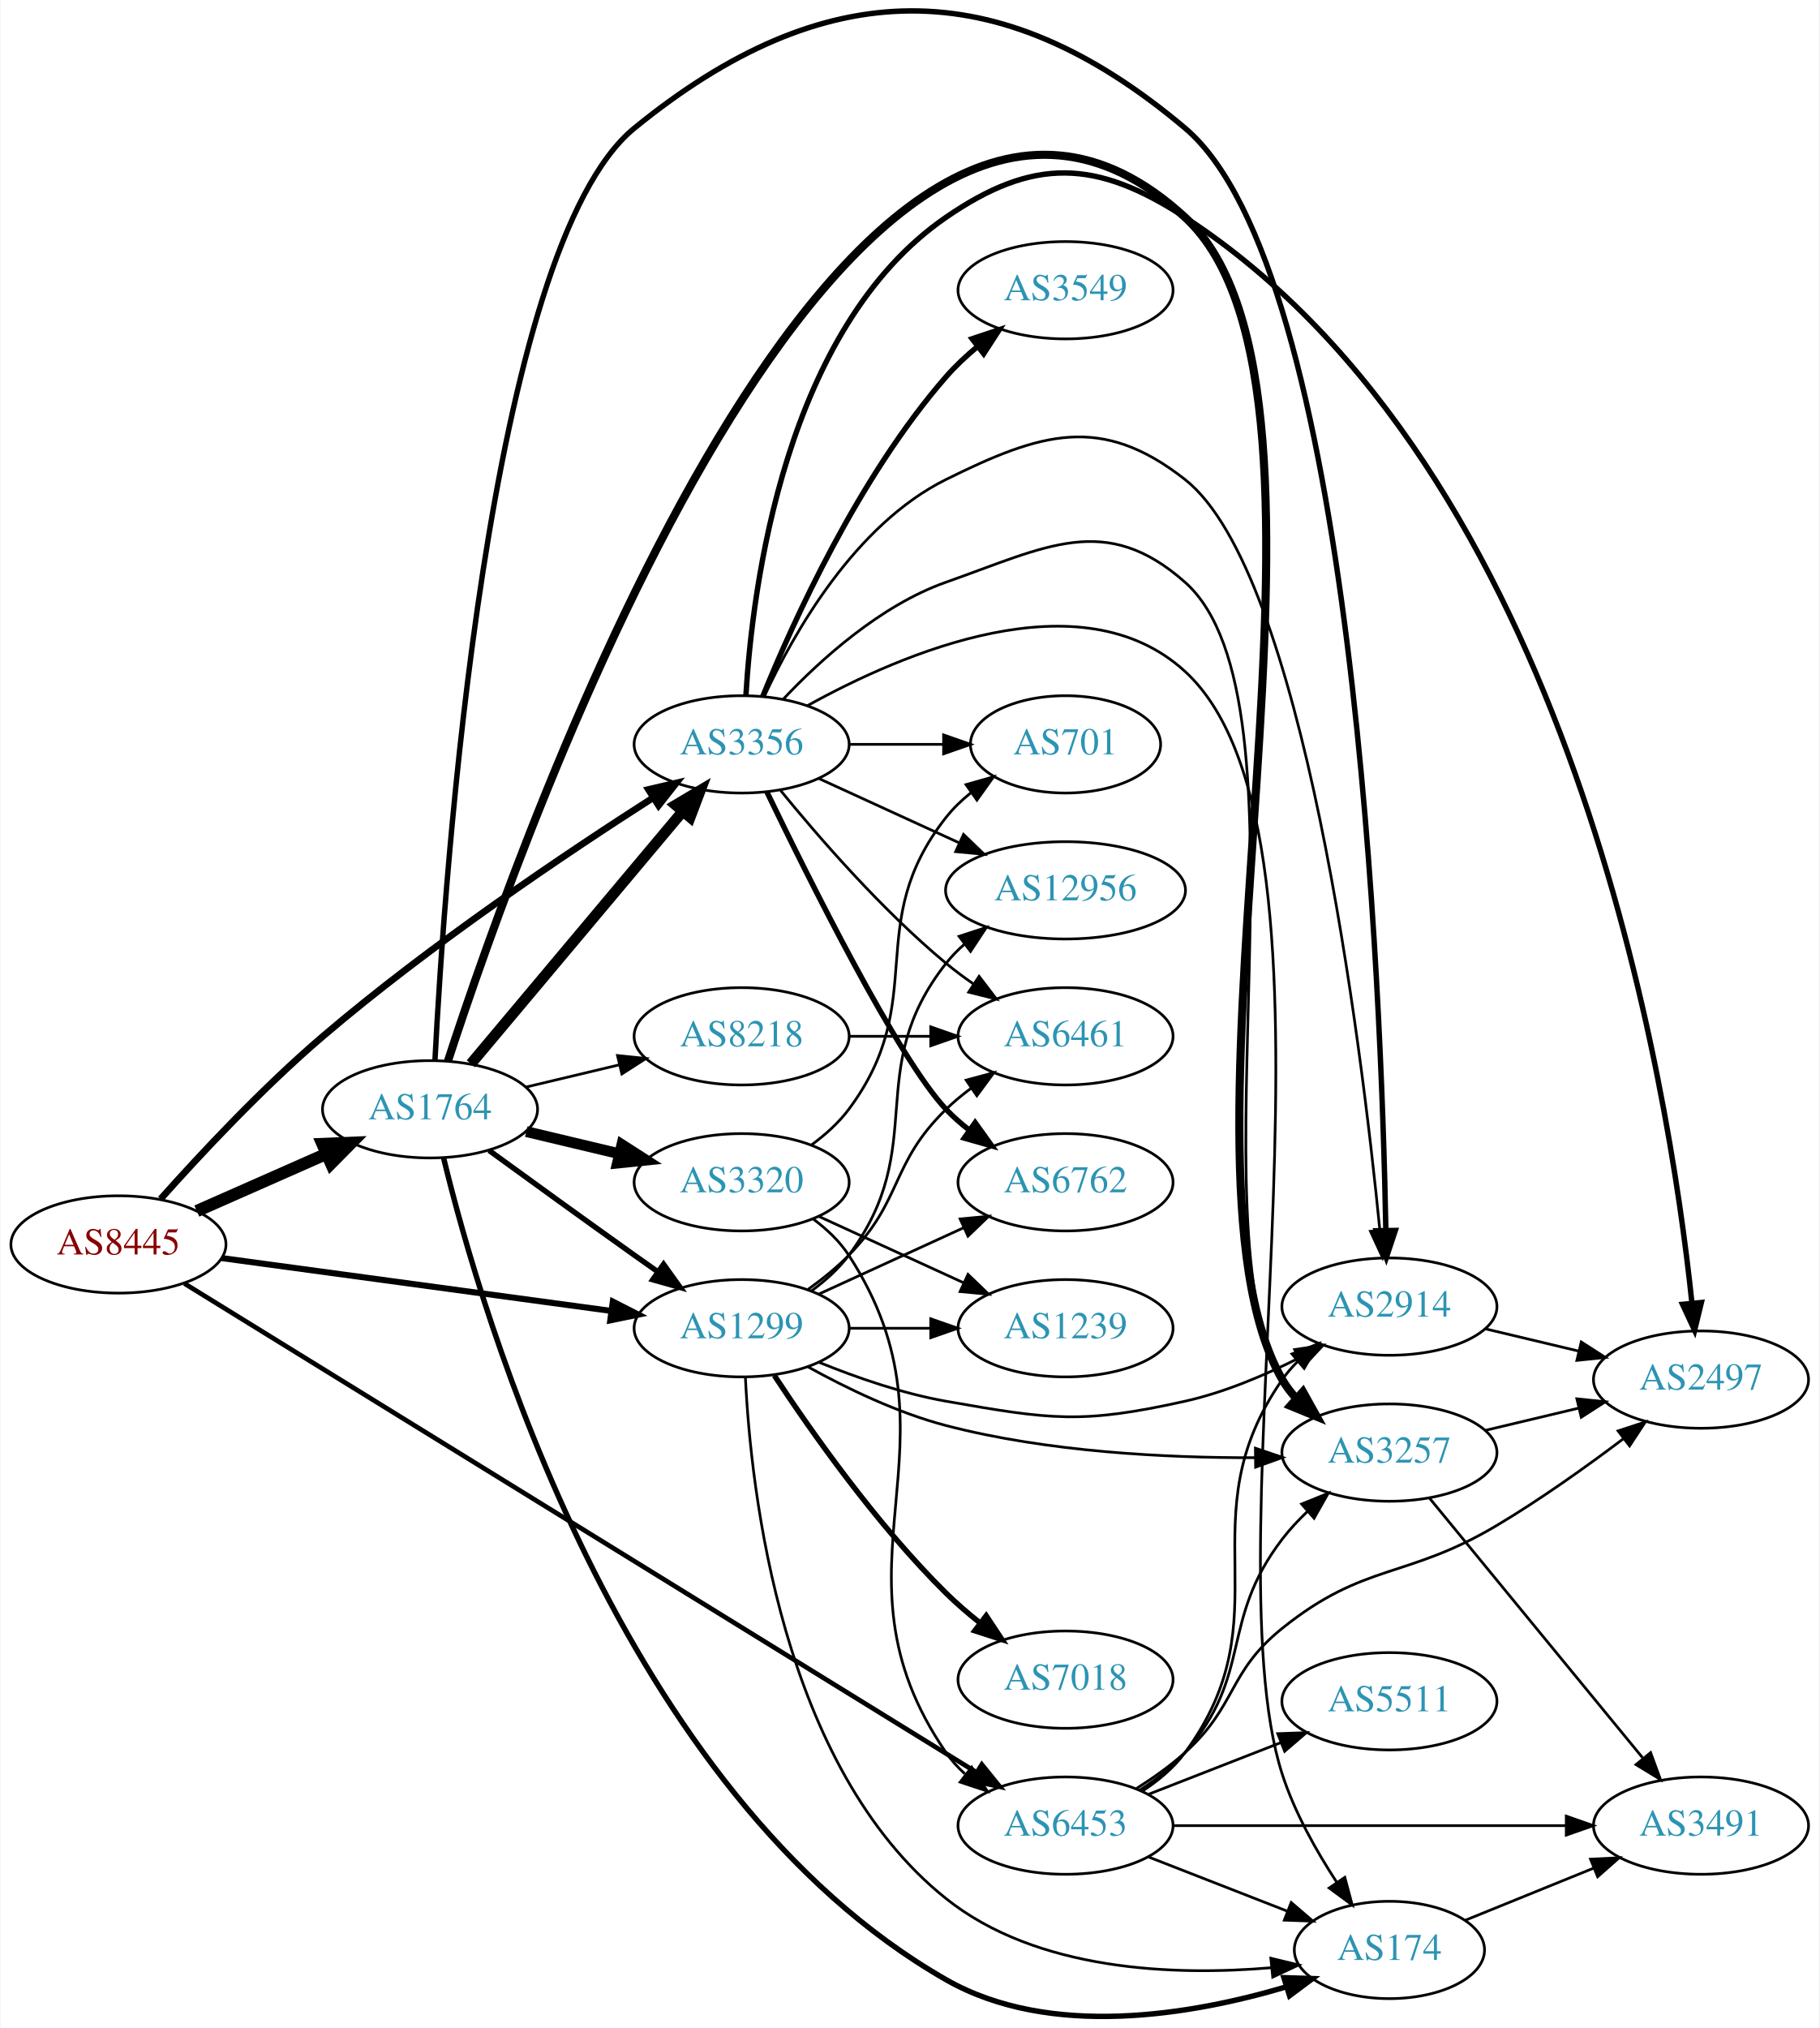
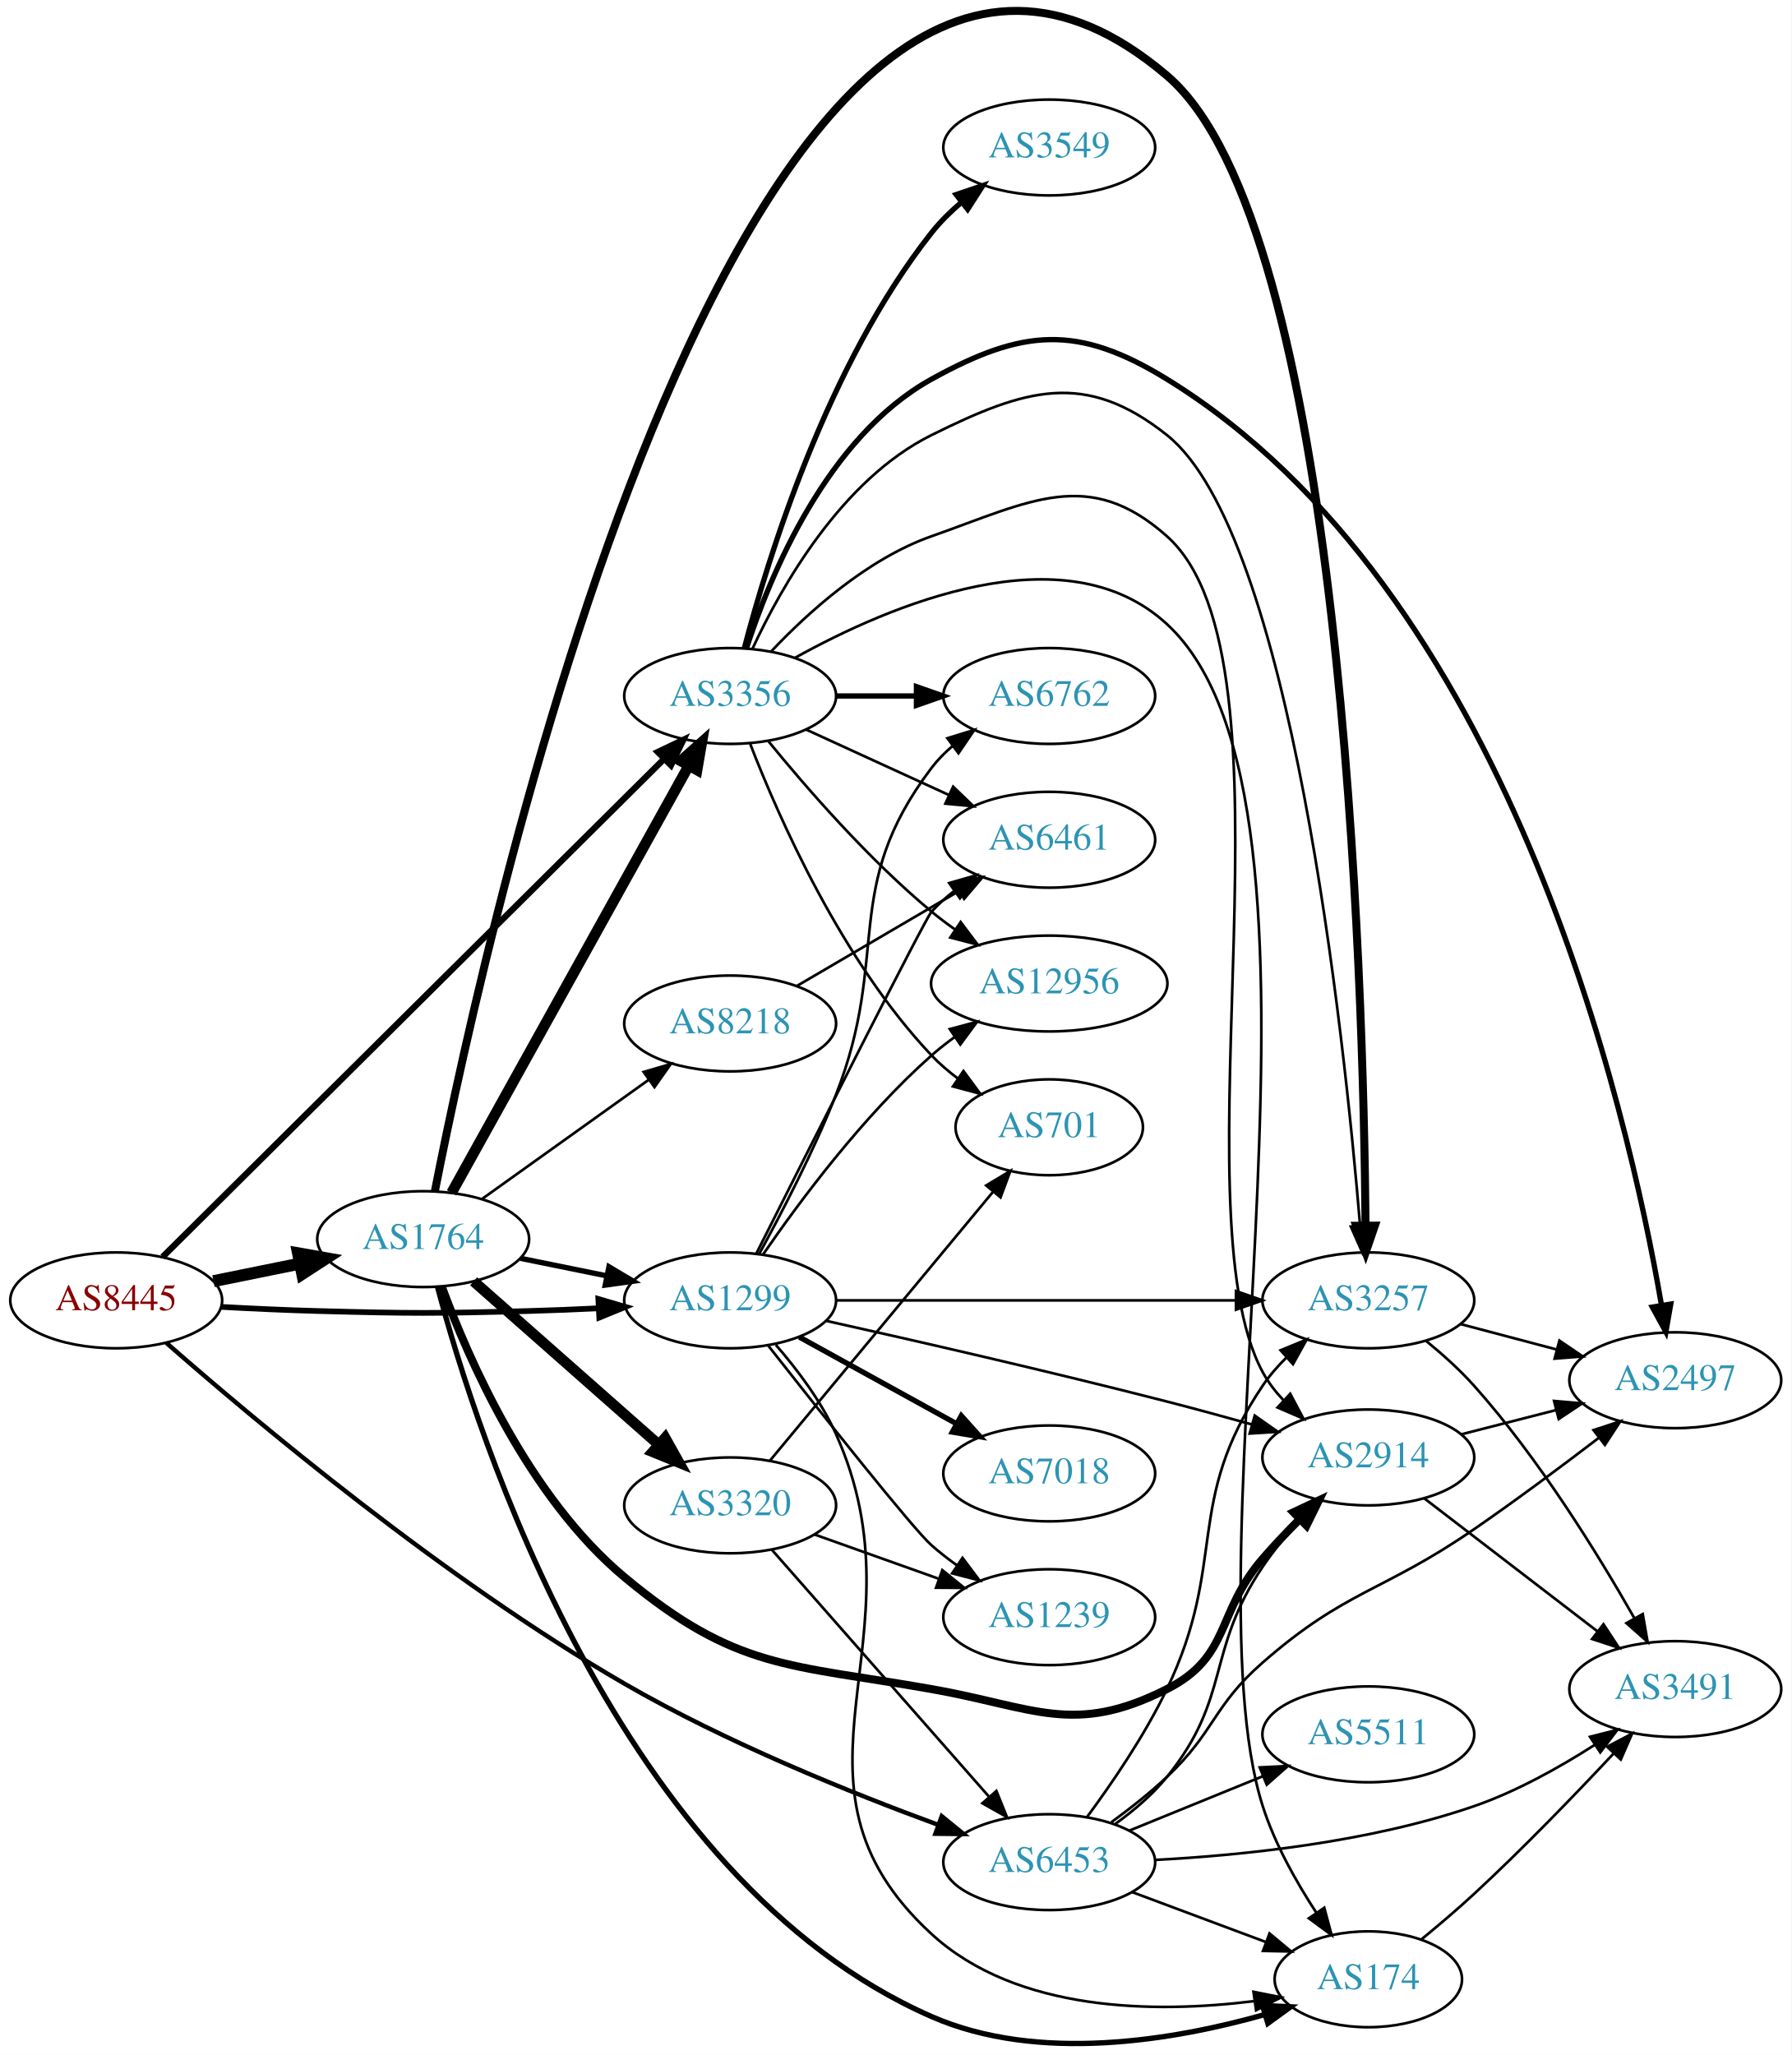
- <svg xmlns="http://www.w3.org/2000/svg" xmlns:xlink="http://www.w3.org/1999/xlink" width="673pt" height="750pt" viewBox="0.00 0.00 672.86 750.24">
-   <g id="graph0" class="graph" transform="scale(1 1) rotate(0) translate(4 746.238)">
-     <polygon fill="white" stroke="none" points="-4,4 -4,-746.238 668.857,-746.238 668.857,4 -4,4" />
+ <svg xmlns="http://www.w3.org/2000/svg" xmlns:xlink="http://www.w3.org/1999/xlink" width="673pt" height="772pt" viewBox="0.00 0.00 672.86 771.81">
+   <g id="graph0" class="graph" transform="scale(1 1) rotate(0) translate(4 767.812)">
+     <polygon fill="white" stroke="none" points="-4,4 -4,-767.812 668.857,-767.812 668.857,4 -4,4" />
    <g id="node1" class="node">
      <g id="a_node1">
        <a xlink:href="/asn/8445" xlink:title="AS8445 ~ SALZBURG-AG-AS [AT]">
-           <ellipse fill="#ffffff" stroke="black" cx="39.647" cy="-285.865" rx="39.794" ry="18" />
-           <text text-anchor="middle" x="39.647" y="-282.165" font-family="Times,serif" font-size="14.00" fill="#880000">AS8445</text>
+           <ellipse fill="#ffffff" stroke="black" cx="39.647" cy="-279.423" rx="39.794" ry="18" />
+           <text text-anchor="middle" x="39.647" y="-275.723" font-family="Times,serif" font-size="14.00" fill="#880000">AS8445</text>
        </a>
      </g>
    </g>
    <g id="node2" class="node">
      <g id="a_node2">
        <a xlink:href="/asn/1299" xlink:title="AS1299 ~ Telia Carrier [EU]">
-           <ellipse fill="#ffffff" stroke="black" cx="270.232" cy="-254.865" rx="39.794" ry="18" />
-           <text text-anchor="middle" x="270.232" y="-251.165" font-family="Times,serif" font-size="14.00" fill="#2c94b3">AS1299</text>
+           <ellipse fill="#ffffff" stroke="black" cx="270.232" cy="-279.423" rx="39.794" ry="18" />
+           <text text-anchor="middle" x="270.232" y="-275.723" font-family="Times,serif" font-size="14.00" fill="#2c94b3">AS1299</text>
        </a>
      </g>
    </g>
    <g id="edge1" class="edge">
-       <path fill="none" stroke="black" stroke-width="2.25" d="M77.882,-280.816C117.151,-275.49 179.137,-267.084 221.861,-261.29" />
-       <polygon fill="black" stroke="black" stroke-width="2.25" points="222.574,-264.725 232.013,-259.913 221.634,-257.789 222.574,-264.725" />
+       <path fill="none" stroke="black" stroke-width="2.132" d="M78.989,-276.974C90.642,-276.336 103.487,-275.739 115.293,-275.423 150.522,-274.48 159.357,-274.48 194.586,-275.423 203.071,-275.65 212.094,-276.023 220.824,-276.451" />
+       <polygon fill="black" stroke="black" stroke-width="2.132" points="220.722,-279.95 230.89,-276.974 221.085,-272.96 220.722,-279.95" />
    </g>
    <g id="node3" class="node">
      <g id="a_node3">
        <a xlink:href="/asn/1764" xlink:title="AS1764 ~ NEXTLAYER-AS [AT]">
-           <ellipse fill="#ffffff" stroke="black" cx="154.939" cy="-335.865" rx="39.794" ry="18" />
-           <text text-anchor="middle" x="154.939" y="-332.165" font-family="Times,serif" font-size="14.00" fill="#2c94b3">AS1764</text>
+           <ellipse fill="#ffffff" stroke="black" cx="154.939" cy="-302.423" rx="39.794" ry="18" />
+           <text text-anchor="middle" x="154.939" y="-298.723" font-family="Times,serif" font-size="14.00" fill="#2c94b3">AS1764</text>
        </a>
      </g>
    </g>
    <g id="edge2" class="edge">
-       <path fill="none" stroke="black" stroke-width="4.5" d="M68.651,-298.225C83.086,-304.595 100.887,-312.451 116.486,-319.336" />
-       <polygon fill="black" stroke="black" stroke-width="4.5" points="115.125,-323.039 125.864,-323.475 118.305,-315.835 115.125,-323.039" />
+       <path fill="none" stroke="black" stroke-width="4.5" d="M76.182,-286.637C86.411,-288.714 97.711,-291.008 108.454,-293.189" />
+       <polygon fill="black" stroke="black" stroke-width="4.5" points="107.946,-297.104 118.53,-295.235 109.513,-289.386 107.946,-297.104" />
    </g>
    <g id="node4" class="node">
      <g id="a_node4">
        <a xlink:href="/asn/3356" xlink:title="AS3356 ~ Level 3 Parent, LLC [US]">
-           <ellipse fill="#ffffff" stroke="black" cx="270.232" cy="-470.865" rx="39.794" ry="18" />
-           <text text-anchor="middle" x="270.232" y="-467.165" font-family="Times,serif" font-size="14.00" fill="#2c94b3">AS3356</text>
+           <ellipse fill="#ffffff" stroke="black" cx="270.232" cy="-506.423" rx="39.794" ry="18" />
+           <text text-anchor="middle" x="270.232" y="-502.723" font-family="Times,serif" font-size="14.00" fill="#2c94b3">AS3356</text>
        </a>
      </g>
    </g>
    <g id="edge3" class="edge">
-       <path fill="none" stroke="black" stroke-width="2.5" d="M55.25,-302.684C69.725,-318.916 92.914,-343.772 115.293,-362.865 155.134,-396.858 205.491,-430.657 237.54,-451.157" />
-       <polygon fill="black" stroke="black" stroke-width="2.5" points="235.752,-454.168 246.07,-456.576 239.506,-448.259 235.752,-454.168" />
+       <path fill="none" stroke="black" stroke-width="2.368" d="M57.086,-295.748C96.941,-335.327 198.85,-436.529 245.396,-482.752" />
+       <polygon fill="black" stroke="black" stroke-width="2.368" points="243.073,-485.378 252.635,-489.941 248.005,-480.411 243.073,-485.378" />
    </g>
    <g id="node5" class="node">
      <g id="a_node5">
        <a xlink:href="/asn/6453" xlink:title="AS6453 ~ TATA COMMUNICATIONS (AMERICA) INC [US]">
-           <ellipse fill="#ffffff" stroke="black" cx="390.075" cy="-70.865" rx="39.794" ry="18" />
-           <text text-anchor="middle" x="390.075" y="-67.165" font-family="Times,serif" font-size="14.00" fill="#2c94b3">AS6453</text>
+           <ellipse fill="#ffffff" stroke="black" cx="390.075" cy="-68.423" rx="39.794" ry="18" />
+           <text text-anchor="middle" x="390.075" y="-64.723" font-family="Times,serif" font-size="14.00" fill="#2c94b3">AS6453</text>
        </a>
      </g>
    </g>
    <g id="edge4" class="edge">
-       <path fill="none" stroke="black" stroke-width="1.75" d="M64.049,-271.425C124.796,-233.941 287.595,-133.484 357.007,-90.653" />
-       <polygon fill="black" stroke="black" stroke-width="1.75" points="359.102,-93.473 365.774,-85.243 355.426,-87.516 359.102,-93.473" />
+       <path fill="none" stroke="black" stroke-width="1.658" d="M58.44,-263.493C90.865,-235.04 162.524,-174.784 230.586,-135.423 268.669,-113.399 315.384,-94.543 348.198,-82.497" />
+       <polygon fill="black" stroke="black" stroke-width="1.658" points="349.698,-85.676 357.91,-78.982 347.316,-79.094 349.698,-85.676" />
    </g>
    <g id="node6" class="node">
      <g id="a_node6">
-         <a xlink:href="/asn/7018" xlink:title="AS7018 ~ AT&amp;T Services, Inc. [US]">
-           <ellipse fill="#ffffff" stroke="black" cx="390.075" cy="-124.865" rx="39.794" ry="18" />
-           <text text-anchor="middle" x="390.075" y="-121.165" font-family="Times,serif" font-size="14.00" fill="#2c94b3">AS7018</text>
+         <a xlink:href="/asn/3257" xlink:title="AS3257 ~ GTT [DE]">
+           <ellipse fill="#ffffff" stroke="black" cx="509.918" cy="-279.423" rx="39.794" ry="18" />
+           <text text-anchor="middle" x="509.918" y="-275.723" font-family="Times,serif" font-size="14.00" fill="#2c94b3">AS3257</text>
        </a>
      </g>
    </g>
    <g id="edge5" class="edge">
-       <path fill="none" stroke="black" stroke-width="2" d="M282.322,-237.399C295.86,-216.83 320.151,-182.252 345.879,-156.865 349.684,-153.111 353.949,-149.434 358.278,-145.988" />
-       <polygon fill="black" stroke="black" stroke-width="2" points="360.728,-148.523 366.576,-139.688 356.495,-142.948 360.728,-148.523" />
+       <path fill="none" stroke="black" d="M309.95,-279.423C350.868,-279.423 415.508,-279.423 459.942,-279.423" />
+       <polygon fill="black" stroke="black" points="460.217,-282.923 470.217,-279.423 460.217,-275.923 460.217,-282.923" />
    </g>
    <g id="node7" class="node">
      <g id="a_node7">
-         <a xlink:href="/asn/3257" xlink:title="AS3257 ~ GTT [DE]">
-           <ellipse fill="#ffffff" stroke="black" cx="509.918" cy="-208.865" rx="39.794" ry="18" />
-           <text text-anchor="middle" x="509.918" y="-205.165" font-family="Times,serif" font-size="14.00" fill="#2c94b3">AS3257</text>
+         <a xlink:href="/asn/7018" xlink:title="AS7018 ~ AT&amp;T Services, Inc. [US]">
+           <ellipse fill="#ffffff" stroke="black" cx="390.075" cy="-214.423" rx="39.794" ry="18" />
+           <text text-anchor="middle" x="390.075" y="-210.723" font-family="Times,serif" font-size="14.00" fill="#2c94b3">AS7018</text>
        </a>
      </g>
    </g>
    <g id="edge6" class="edge">
-       <path fill="none" stroke="black" d="M294.859,-240.537C309.106,-232.657 327.92,-223.553 345.879,-218.865 383.39,-209.075 427.331,-206.889 460.138,-206.978" />
-       <polygon fill="black" stroke="black" points="460.342,-210.48 470.376,-207.08 460.412,-203.48 460.342,-210.48" />
+       <path fill="none" stroke="black" stroke-width="2" d="M296.224,-265.638C313.41,-256.159 336.438,-243.457 355.261,-233.074" />
+       <polygon fill="black" stroke="black" stroke-width="2" points="357.054,-236.083 364.12,-228.188 353.673,-229.953 357.054,-236.083" />
    </g>
    <g id="node8" class="node">
      <g id="a_node8">
-         <a xlink:href="/asn/2914" xlink:title="AS2914 ~ NTT America, Inc. [US]">
-           <ellipse fill="#ffffff" stroke="black" cx="509.918" cy="-262.865" rx="39.794" ry="18" />
-           <text text-anchor="middle" x="509.918" y="-259.165" font-family="Times,serif" font-size="14.00" fill="#2c94b3">AS2914</text>
+         <a xlink:href="/asn/6762" xlink:title="AS6762 ~ TELECOM ITALIA SPARKLE S.p.A. [IT]">
+           <ellipse fill="#ffffff" stroke="black" cx="390.075" cy="-506.423" rx="39.794" ry="18" />
+           <text text-anchor="middle" x="390.075" y="-502.723" font-family="Times,serif" font-size="14.00" fill="#2c94b3">AS6762</text>
        </a>
      </g>
    </g>
    <g id="edge7" class="edge">
-       <path fill="none" stroke="black" d="M298.957,-242.234C312.75,-236.629 329.861,-230.673 345.879,-227.865 384.574,-221.082 395.926,-219.322 434.271,-227.865 448.633,-231.065 463.496,-237.339 476.144,-243.702" />
-       <polygon fill="black" stroke="black" points="474.858,-246.98 485.338,-248.535 478.115,-240.784 474.858,-246.98" />
+       <path fill="none" stroke="black" d="M281.062,-296.747C289.489,-312.089 301.553,-335.268 309.879,-356.423 330.739,-409.426 311.478,-434.025 345.879,-479.423 348.149,-482.419 350.856,-485.164 353.792,-487.659" />
+       <polygon fill="black" stroke="black" points="351.831,-490.562 361.956,-493.681 355.986,-484.929 351.831,-490.562" />
    </g>
    <g id="node9" class="node">
      <g id="a_node9">
-         <a xlink:href="/asn/6762" xlink:title="AS6762 ~ TELECOM ITALIA SPARKLE S.p.A. [IT]">
-           <ellipse fill="#ffffff" stroke="black" cx="390.075" cy="-308.865" rx="39.794" ry="18" />
-           <text text-anchor="middle" x="390.075" y="-305.165" font-family="Times,serif" font-size="14.00" fill="#2c94b3">AS6762</text>
+         <a xlink:href="/asn/1239" xlink:title="AS1239 ~ Sprint [US]">
+           <ellipse fill="#ffffff" stroke="black" cx="390.075" cy="-160.423" rx="39.794" ry="18" />
+           <text text-anchor="middle" x="390.075" y="-156.723" font-family="Times,serif" font-size="14.00" fill="#2c94b3">AS1239</text>
        </a>
      </g>
    </g>
    <g id="edge8" class="edge">
-       <path fill="none" stroke="black" d="M298.861,-267.526C314.818,-274.838 335.089,-284.127 352.371,-292.046" />
-       <polygon fill="black" stroke="black" points="351.07,-295.3 361.619,-296.284 353.986,-288.936 351.07,-295.3" />
+       <path fill="none" stroke="black" d="M284.581,-262.359C304.096,-237.506 338.867,-193.622 345.879,-187.423 348.85,-184.797 352.106,-182.262 355.456,-179.867" />
+       <polygon fill="black" stroke="black" points="357.507,-182.705 363.866,-174.231 353.61,-176.89 357.507,-182.705" />
    </g>
    <g id="node10" class="node">
      <g id="a_node10">
-         <a xlink:href="/asn/1239" xlink:title="AS1239 ~ Sprint [US]">
-           <ellipse fill="#ffffff" stroke="black" cx="390.075" cy="-254.865" rx="39.794" ry="18" />
-           <text text-anchor="middle" x="390.075" y="-251.165" font-family="Times,serif" font-size="14.00" fill="#2c94b3">AS1239</text>
+         <a xlink:href="/asn/2914" xlink:title="AS2914 ~ NTT America, Inc. [US]">
+           <ellipse fill="#ffffff" stroke="black" cx="509.918" cy="-220.423" rx="39.794" ry="18" />
+           <text text-anchor="middle" x="509.918" y="-216.723" font-family="Times,serif" font-size="14.00" fill="#2c94b3">AS2914</text>
        </a>
      </g>
    </g>
    <g id="edge9" class="edge">
-       <path fill="none" stroke="black" d="M310.145,-254.865C319.698,-254.865 330.048,-254.865 340.011,-254.865" />
-       <polygon fill="black" stroke="black" points="340.203,-258.366 350.203,-254.865 340.203,-251.366 340.203,-258.366" />
+       <path fill="none" stroke="black" d="M306.328,-271.725C339.422,-264.353 390.359,-252.711 434.271,-241.423 444.646,-238.756 455.783,-235.718 466.206,-232.798" />
+       <polygon fill="black" stroke="black" points="467.261,-236.137 475.932,-230.05 465.357,-229.401 467.261,-236.137" />
    </g>
    <g id="node11" class="node">
      <g id="a_node11">
-         <a xlink:href="/asn/12956" xlink:title="AS12956 ~ TELXIUS [ES]">
-           <ellipse fill="#ffffff" stroke="black" cx="390.075" cy="-416.865" rx="44.393" ry="18" />
-           <text text-anchor="middle" x="390.075" y="-413.165" font-family="Times,serif" font-size="14.00" fill="#2c94b3">AS12956</text>
+         <a xlink:href="/asn/6461" xlink:title="AS6461 ~ Zayo Bandwidth [US]">
+           <ellipse fill="#ffffff" stroke="black" cx="390.075" cy="-452.423" rx="39.794" ry="18" />
+           <text text-anchor="middle" x="390.075" y="-448.723" font-family="Times,serif" font-size="14.00" fill="#2c94b3">AS6461</text>
        </a>
      </g>
    </g>
    <g id="edge10" class="edge">
-       <path fill="none" stroke="black" d="M296.163,-268.747C301.239,-272.477 306.157,-276.881 309.879,-281.865 340.15,-322.407 314.58,-350.111 345.879,-389.865 347.903,-392.436 350.244,-394.828 352.769,-397.039" />
-       <polygon fill="black" stroke="black" points="350.683,-399.85 360.759,-403.126 354.925,-394.282 350.683,-399.85" />
+       <path fill="none" stroke="black" d="M280.04,-296.949C299.266,-335.165 343.473,-422.801 345.879,-425.423 348.42,-428.193 351.308,-430.787 354.357,-433.187" />
+       <polygon fill="black" stroke="black" points="352.495,-436.158 362.68,-439.078 356.539,-430.444 352.495,-436.158" />
    </g>
    <g id="node12" class="node">
      <g id="a_node12">
-         <a xlink:href="/asn/6461" xlink:title="AS6461 ~ Zayo Bandwidth [US]">
-           <ellipse fill="#ffffff" stroke="black" cx="390.075" cy="-362.865" rx="39.794" ry="18" />
-           <text text-anchor="middle" x="390.075" y="-359.165" font-family="Times,serif" font-size="14.00" fill="#2c94b3">AS6461</text>
+         <a xlink:href="/asn/174" xlink:title="AS174 ~ Cogent Communications [US]">
+           <ellipse fill="#ffffff" stroke="black" cx="509.918" cy="-24.423" rx="35.194" ry="18" />
+           <text text-anchor="middle" x="509.918" y="-20.723" font-family="Times,serif" font-size="14.00" fill="#2c94b3">AS174</text>
        </a>
      </g>
    </g>
    <g id="edge11" class="edge">
-       <path fill="none" stroke="black" d="M294.826,-269.255C300.082,-273.013 305.414,-277.302 309.879,-281.865 330.051,-302.483 325.186,-315.771 345.879,-335.865 348.724,-338.628 351.898,-341.252 355.198,-343.7" />
-       <polygon fill="black" stroke="black" points="353.315,-346.652 363.546,-349.403 357.263,-340.872 353.315,-346.652" />
+       <path fill="none" stroke="black" d="M287.391,-262.696C295.342,-253.553 304.377,-241.625 309.879,-229.423 344.849,-151.869 283.212,-98.96 345.879,-41.423 378.028,-11.906 430.17,-11.653 466.813,-16.195" />
+       <polygon fill="black" stroke="black" points="466.786,-19.726 477.177,-17.657 467.764,-12.795 466.786,-19.726" />
    </g>
    <g id="node13" class="node">
      <g id="a_node13">
-         <a xlink:href="/asn/174" xlink:title="AS174 ~ Cogent Communications [US]">
-           <ellipse fill="#ffffff" stroke="black" cx="509.918" cy="-24.865" rx="35.194" ry="18" />
-           <text text-anchor="middle" x="509.918" y="-21.165" font-family="Times,serif" font-size="14.00" fill="#2c94b3">AS174</text>
+         <a xlink:href="/asn/12956" xlink:title="AS12956 ~ TELXIUS [ES]">
+           <ellipse fill="#ffffff" stroke="black" cx="390.075" cy="-398.423" rx="44.393" ry="18" />
+           <text text-anchor="middle" x="390.075" y="-394.723" font-family="Times,serif" font-size="14.00" fill="#2c94b3">AS12956</text>
        </a>
      </g>
    </g>
    <g id="edge12" class="edge">
-       <path fill="none" stroke="black" d="M271.634,-236.577C273.628,-194.87 284.825,-92.573 345.879,-43.865 379.535,-17.015 430.253,-15.24 466.171,-18.294" />
-       <polygon fill="black" stroke="black" points="466.044,-21.799 476.345,-19.321 466.746,-14.835 466.044,-21.799" />
+       <path fill="none" stroke="black" d="M282.694,-296.801C296.219,-316.454 320.143,-348.673 345.879,-371.423 348.544,-373.779 351.438,-376.061 354.422,-378.234" />
+       <polygon fill="black" stroke="black" points="352.724,-381.312 362.961,-384.042 356.661,-375.524 352.724,-381.312" />
    </g>
    <g id="edge17" class="edge">
-       <path fill="none" stroke="black" stroke-width="2" d="M176.788,-320.644C191.722,-309.774 212.335,-294.841 230.586,-281.865 233.406,-279.86 236.349,-277.781 239.297,-275.707" />
-       <polygon fill="black" stroke="black" stroke-width="2" points="241.344,-278.547 247.522,-269.94 237.325,-272.815 241.344,-278.547" />
-     </g>
-     <g id="edge19" class="edge">
-       <path fill="none" stroke="black" stroke-width="4" d="M170.059,-352.69C189.734,-376.135 225.538,-418.799 248.316,-445.942" />
-       <polygon fill="black" stroke="black" stroke-width="4" points="245.825,-448.418 254.935,-453.829 251.188,-443.919 245.825,-448.418" />
+       <path fill="none" stroke="black" stroke-width="2" d="M191.475,-295.209C201.704,-293.132 213.004,-290.838 223.747,-288.657" />
+       <polygon fill="black" stroke="black" stroke-width="2" points="224.719,-292.031 233.823,-286.612 223.326,-285.171 224.719,-292.031" />
+     </g>
+     <g id="edge15" class="edge">
+       <path fill="none" stroke="black" stroke-width="4" d="M165.599,-319.816C185.498,-355.648 231.162,-437.871 254.666,-480.194" />
+       <polygon fill="black" stroke="black" stroke-width="4" points="251.683,-482.031 259.598,-489.074 257.802,-478.633 251.683,-482.031" />
+     </g>
+     <g id="edge14" class="edge">
+       <path fill="none" stroke="black" stroke-width="3" d="M159.339,-320.435C178.461,-417.898 277.386,-872.902 434.271,-739.423 500.294,-683.25 508.089,-398.805 508.877,-307.605" />
+       <polygon fill="black" stroke="black" stroke-width="3" points="512.377,-307.492 508.941,-297.47 505.377,-307.447 512.377,-307.492" />
+     </g>
+     <g id="edge18" class="edge">
+       <path fill="none" stroke="black" stroke-width="3" d="M161.914,-284.638C171.93,-257.401 194.621,-205.373 230.586,-175.423 272.494,-140.525 292.173,-142.901 345.879,-133.423 384.567,-126.596 399.22,-115.681 434.271,-133.423 458.382,-145.628 452.58,-161.995 470.271,-182.423 474.556,-187.371 479.366,-192.436 484.099,-197.189" />
+       <polygon fill="black" stroke="black" stroke-width="3" points="481.798,-199.834 491.387,-204.339 486.7,-194.837 481.798,-199.834" />
    </g>
    <g id="edge16" class="edge">
-       <path fill="none" stroke="black" stroke-width="3" d="M161.553,-353.674C188.669,-437.077 309.878,-780.279 434.271,-665.865 504.847,-600.951 422.438,-318.973 470.271,-235.865 471.726,-233.338 473.524,-230.992 475.542,-228.824" />
-       <polygon fill="black" stroke="black" stroke-width="3" points="477.913,-231.399 483.069,-222.143 473.267,-226.164 477.913,-231.399" />
-     </g>
-     <g id="edge15" class="edge">
-       <path fill="none" stroke="black" stroke-width="2" d="M156.768,-354.092C160.246,-421.411 176.107,-654.449 230.586,-698.865 300.749,-756.069 365.068,-757.227 434.271,-698.865 496.826,-646.11 506.961,-379.041 508.601,-291.035" />
-       <polygon fill="black" stroke="black" stroke-width="2" points="512.102,-291.042 508.765,-280.987 505.103,-290.928 512.102,-291.042" />
-     </g>
-     <g id="edge13" class="edge">
-       <path fill="none" stroke="black" stroke-width="2" d="M159.957,-317.87C173.818,-260.644 225.552,-82.589 345.879,-13.865 384.444,8.161 436.811,-0.865 471.678,-11.202" />
-       <polygon fill="black" stroke="black" stroke-width="2" points="470.873,-14.618 481.462,-14.273 472.969,-7.939 470.873,-14.618" />
+       <path fill="none" stroke="black" stroke-width="2" d="M160.332,-284.462C175.001,-229.144 228.167,-61.989 345.879,-10.423 386.024,7.163 436.992,-1.531 471.161,-11.217" />
+       <polygon fill="black" stroke="black" stroke-width="2" points="470.178,-14.576 480.761,-14.09 472.185,-7.87 470.178,-14.576" />
    </g>
    <g id="node14" class="node">
      <g id="a_node14">
        <a xlink:href="/asn/8218" xlink:title="AS8218 ~ legacy Neotelecoms [FR]">
-           <ellipse fill="#ffffff" stroke="black" cx="270.232" cy="-362.865" rx="39.794" ry="18" />
-           <text text-anchor="middle" x="270.232" y="-359.165" font-family="Times,serif" font-size="14.00" fill="#2c94b3">AS8218</text>
-         </a>
-       </g>
-     </g>
-     <g id="edge14" class="edge">
-       <path fill="none" stroke="black" d="M190.547,-344.113C201.418,-346.704 213.572,-349.6 225.015,-352.327" />
-       <polygon fill="black" stroke="black" points="224.298,-355.755 234.837,-354.668 225.921,-348.945 224.298,-355.755" />
+           <ellipse fill="#ffffff" stroke="black" cx="270.232" cy="-383.423" rx="39.794" ry="18" />
+           <text text-anchor="middle" x="270.232" y="-379.723" font-family="Times,serif" font-size="14.00" fill="#2c94b3">AS8218</text>
+         </a>
+       </g>
+     </g>
+     <g id="edge13" class="edge">
+       <path fill="none" stroke="black" d="M176.983,-317.469C194.598,-330.063 219.936,-348.179 239.602,-362.239" />
+       <polygon fill="black" stroke="black" points="237.746,-365.214 247.917,-368.183 241.817,-359.52 237.746,-365.214" />
    </g>
    <g id="node15" class="node">
      <g id="a_node15">
        <a xlink:href="/asn/3320" xlink:title="AS3320 ~ DTAG [DE]">
-           <ellipse fill="#ffffff" stroke="black" cx="270.232" cy="-308.865" rx="39.794" ry="18" />
-           <text text-anchor="middle" x="270.232" y="-305.165" font-family="Times,serif" font-size="14.00" fill="#2c94b3">AS3320</text>
-         </a>
-       </g>
-     </g>
-     <g id="edge18" class="edge">
-       <path fill="none" stroke="black" stroke-width="4" d="M190.547,-327.618C201.418,-325.027 213.572,-322.13 225.015,-319.403" />
-       <polygon fill="black" stroke="black" stroke-width="4" points="225.921,-322.786 234.837,-317.063 224.298,-315.976 225.921,-322.786" />
-     </g>
-     <g id="edge33" class="edge">
-       <path fill="none" stroke="black" d="M285.57,-487.517C299.333,-502.117 321.57,-522.307 345.879,-530.865 382.935,-543.912 404.858,-556.908 434.271,-530.865 483.717,-487.086 436.248,-292.469 470.271,-235.865 471.773,-233.366 473.606,-231.04 475.647,-228.887" />
-       <polygon fill="black" stroke="black" points="478.018,-231.462 483.22,-222.232 473.398,-226.204 478.018,-231.462" />
+           <ellipse fill="#ffffff" stroke="black" cx="270.232" cy="-202.423" rx="39.794" ry="18" />
+           <text text-anchor="middle" x="270.232" y="-198.723" font-family="Times,serif" font-size="14.00" fill="#2c94b3">AS3320</text>
+         </a>
+       </g>
+     </g>
+     <g id="edge19" class="edge">
+       <path fill="none" stroke="black" stroke-width="4" d="M173.891,-286.578C192.591,-270.072 222.068,-244.054 243.297,-225.316" />
+       <polygon fill="black" stroke="black" stroke-width="4" points="245.809,-227.767 250.99,-218.525 241.176,-222.519 245.809,-227.767" />
+     </g>
+     <g id="edge26" class="edge">
+       <path fill="none" stroke="black" d="M278.664,-524.258C289.515,-547.66 312.149,-587.715 345.879,-604.423 381.082,-621.861 403.54,-628.896 434.271,-604.423 480.901,-567.289 500.813,-379.598 506.819,-307.597" />
+       <polygon fill="black" stroke="black" points="510.321,-307.708 507.636,-297.459 503.344,-307.146 510.321,-307.708" />
+     </g>
+     <g id="edge24" class="edge">
+       <path fill="none" stroke="black" stroke-width="2" d="M310.145,-506.423C319.698,-506.423 330.048,-506.423 340.011,-506.423" />
+       <polygon fill="black" stroke="black" stroke-width="2" points="340.203,-509.923 350.203,-506.423 340.203,-502.923 340.203,-509.923" />
    </g>
    <g id="edge30" class="edge">
-       <path fill="none" stroke="black" d="M278.664,-488.7C289.515,-512.102 312.149,-552.157 345.879,-568.865 381.082,-586.303 403.375,-593.13 434.271,-568.865 478.154,-534.401 499.51,-360.417 506.367,-291.265" />
-       <polygon fill="black" stroke="black" points="509.871,-291.393 507.344,-281.104 502.903,-290.723 509.871,-291.393" />
+       <path fill="none" stroke="black" d="M285.57,-523.075C299.333,-537.674 321.57,-557.865 345.879,-566.423 382.935,-579.47 404.953,-592.572 434.271,-566.423 486.687,-519.674 436.804,-314.172 470.271,-252.423 472.326,-248.632 475.031,-245.111 478.058,-241.897" />
+       <polygon fill="black" stroke="black" points="480.582,-244.329 485.551,-234.972 475.831,-239.189 480.582,-244.329" />
+     </g>
+     <g id="edge27" class="edge">
+       <path fill="none" stroke="black" d="M298.861,-493.763C314.818,-486.45 335.089,-477.162 352.371,-469.242" />
+       <polygon fill="black" stroke="black" points="353.986,-472.352 361.619,-465.004 351.07,-465.989 353.986,-472.352" />
+     </g>
+     <g id="edge31" class="edge">
+       <path fill="none" stroke="black" d="M294.603,-520.761C329.674,-540.242 395.885,-568.823 434.271,-533.423 507.041,-466.314 440.2,-183.736 470.271,-89.423 474.784,-75.269 482.858,-60.928 490.463,-49.331" />
+       <polygon fill="black" stroke="black" points="493.372,-51.278 496.121,-41.046 487.591,-47.33 493.372,-51.278" />
    </g>
    <g id="edge28" class="edge">
-       <path fill="none" stroke="black" stroke-width="2" d="M279.58,-453.27C295.047,-421.133 328.192,-354.526 345.879,-335.865 348.465,-333.138 351.382,-330.571 354.45,-328.188" />
-       <polygon fill="black" stroke="black" stroke-width="2" points="356.629,-330.935 362.799,-322.322 352.604,-325.207 356.629,-330.935" />
-     </g>
-     <g id="edge32" class="edge">
-       <path fill="none" stroke="black" d="M298.861,-458.205C314.359,-451.103 333.926,-442.137 350.872,-434.371" />
-       <polygon fill="black" stroke="black" points="352.342,-437.548 359.975,-430.2 349.426,-431.184 352.342,-437.548" />
-     </g>
-     <g id="edge34" class="edge">
-       <path fill="none" stroke="black" d="M284.651,-453.801C298.766,-436.491 322.181,-409.521 345.879,-389.865 349.095,-387.198 352.596,-384.595 356.166,-382.124" />
-       <polygon fill="black" stroke="black" points="358.09,-385.048 364.523,-376.63 354.244,-379.199 358.09,-385.048" />
-     </g>
-     <g id="edge29" class="edge">
-       <path fill="none" stroke="black" d="M294.572,-485.169C329.602,-504.605 395.759,-533.129 434.271,-497.865 501.4,-436.399 442.314,-176.484 470.271,-89.865 474.834,-75.728 482.914,-61.389 490.51,-49.788" />
-       <polygon fill="black" stroke="black" points="493.419,-51.735 496.159,-41.5 487.635,-47.793 493.419,-51.735" />
+       <path fill="none" stroke="black" d="M284.651,-489.359C298.766,-472.049 322.181,-445.079 345.879,-425.423 348.617,-423.152 351.56,-420.929 354.578,-418.794" />
+       <polygon fill="black" stroke="black" points="356.804,-421.515 363.166,-413.044 352.909,-415.698 356.804,-421.515" />
    </g>
    <g id="node16" class="node">
      <g id="a_node16">
        <a xlink:href="/asn/2497" xlink:title="AS2497 ~ Internet Initiative Japan Inc. [JP]">
-           <ellipse fill="#ffffff" stroke="black" cx="625.21" cy="-235.865" rx="39.794" ry="18" />
-           <text text-anchor="middle" x="625.21" y="-232.165" font-family="Times,serif" font-size="14.00" fill="#2c94b3">AS2497</text>
-         </a>
-       </g>
-     </g>
-     <g id="edge26" class="edge">
-       <path fill="none" stroke="black" stroke-width="2" d="M271.811,-488.877C274.186,-528.869 286.149,-624.774 345.879,-665.865 378.245,-688.132 401.355,-687.31 434.271,-665.865 577.296,-572.686 613.402,-344.721 621.826,-264.423" />
-       <polygon fill="black" stroke="black" stroke-width="2" points="625.345,-264.396 622.839,-254.102 618.379,-263.712 625.345,-264.396" />
+           <ellipse fill="#ffffff" stroke="black" cx="625.21" cy="-249.423" rx="39.794" ry="18" />
+           <text text-anchor="middle" x="625.21" y="-245.723" font-family="Times,serif" font-size="14.00" fill="#2c94b3">AS2497</text>
+         </a>
+       </g>
+     </g>
+     <g id="edge23" class="edge">
+       <path fill="none" stroke="black" stroke-width="2" d="M276.307,-524.213C285.229,-551.729 306.613,-603.702 345.879,-625.423 380.255,-644.439 400.81,-646.008 434.271,-625.423 562.545,-546.51 607.354,-351.254 619.976,-277.892" />
+       <polygon fill="black" stroke="black" stroke-width="2" points="623.501,-278.026 621.672,-267.59 616.594,-276.889 623.501,-278.026" />
    </g>
    <g id="node18" class="node">
      <g id="a_node18">
-         <a xlink:href="/asn/701" xlink:title="AS701 ~ UUNET [US]">
-           <ellipse fill="#ffffff" stroke="black" cx="390.075" cy="-470.865" rx="35.194" ry="18" />
-           <text text-anchor="middle" x="390.075" y="-467.165" font-family="Times,serif" font-size="14.00" fill="#2c94b3">AS701</text>
-         </a>
-       </g>
-     </g>
-     <g id="edge31" class="edge">
-       <path fill="none" stroke="black" d="M310.145,-470.865C321.232,-470.865 333.391,-470.865 344.774,-470.865" />
-       <polygon fill="black" stroke="black" points="344.955,-474.366 354.955,-470.865 344.955,-467.366 344.955,-474.366" />
+         <a xlink:href="/asn/3549" xlink:title="AS3549 ~ Level 3 Parent, LLC [US]">
+           <ellipse fill="#ffffff" stroke="black" cx="390.075" cy="-712.423" rx="39.794" ry="18" />
+           <text text-anchor="middle" x="390.075" y="-708.723" font-family="Times,serif" font-size="14.00" fill="#2c94b3">AS3549</text>
+         </a>
+       </g>
+     </g>
+     <g id="edge25" class="edge">
+       <path fill="none" stroke="black" stroke-width="2" d="M275.555,-524.33C284.313,-557.799 306.725,-630.924 345.879,-680.423 349.125,-684.527 353.021,-688.368 357.126,-691.864" />
+       <polygon fill="black" stroke="black" stroke-width="2" points="355.128,-694.745 365.164,-698.142 359.437,-689.228 355.128,-694.745" />
    </g>
    <g id="node19" class="node">
      <g id="a_node19">
-         <a xlink:href="/asn/3549" xlink:title="AS3549 ~ Level 3 Parent, LLC [US]">
-           <ellipse fill="#ffffff" stroke="black" cx="390.075" cy="-638.865" rx="39.794" ry="18" />
-           <text text-anchor="middle" x="390.075" y="-635.165" font-family="Times,serif" font-size="14.00" fill="#2c94b3">AS3549</text>
-         </a>
-       </g>
-     </g>
-     <g id="edge27" class="edge">
-       <path fill="none" stroke="black" stroke-width="2" d="M278.074,-488.676C289.25,-516.191 313.468,-569.732 345.879,-606.865 349.319,-610.807 353.325,-614.558 357.482,-618.011" />
-       <polygon fill="black" stroke="black" stroke-width="2" points="355.506,-620.907 365.557,-624.258 359.79,-615.37 355.506,-620.907" />
+         <a xlink:href="/asn/701" xlink:title="AS701 ~ UUNET [US]">
+           <ellipse fill="#ffffff" stroke="black" cx="390.075" cy="-344.423" rx="35.194" ry="18" />
+           <text text-anchor="middle" x="390.075" y="-340.723" font-family="Times,serif" font-size="14.00" fill="#2c94b3">AS701</text>
+         </a>
+       </g>
+     </g>
+     <g id="edge29" class="edge">
+       <path fill="none" stroke="black" d="M277.755,-488.429C288.506,-460.695 312.163,-406.994 345.879,-371.423 348.822,-368.318 352.195,-365.423 355.731,-362.768" />
+       <polygon fill="black" stroke="black" points="357.86,-365.552 364.15,-357.027 353.916,-359.769 357.86,-365.552" />
    </g>
    <g id="edge41" class="edge">
-       <path fill="none" stroke="black" d="M417.638,-84.06C423.639,-87.914 429.607,-92.546 434.271,-97.865 459.709,-126.877 446.816,-146.228 470.271,-176.865 473.026,-180.464 476.258,-183.922 479.659,-187.148" />
-       <polygon fill="black" stroke="black" points="477.426,-189.845 487.254,-193.802 482.039,-184.58 477.426,-189.845" />
+       <path fill="none" stroke="black" d="M404.204,-85.287C413.586,-97.966 425.968,-116.067 434.271,-133.423 457.201,-181.354 440.598,-203.348 470.271,-247.423 472.802,-251.183 475.901,-254.736 479.232,-258.012" />
+       <polygon fill="black" stroke="black" points="476.967,-260.681 486.765,-264.711 481.618,-255.45 476.967,-260.681" />
    </g>
    <g id="edge42" class="edge">
-       <path fill="none" stroke="black" d="M418.312,-83.519C424.293,-87.389 430.082,-92.164 434.271,-97.865 471.802,-148.946 434.059,-183.842 470.271,-235.865 471.937,-238.259 473.887,-240.509 476.011,-242.609" />
-       <polygon fill="black" stroke="black" points="473.848,-245.363 483.738,-249.163 478.376,-240.025 473.848,-245.363" />
-     </g>
-     <g id="edge40" class="edge">
-       <path fill="none" stroke="black" d="M420.812,-59.258C436.429,-53.161 455.706,-45.637 472.242,-39.182" />
-       <polygon fill="black" stroke="black" points="473.571,-42.42 481.614,-35.523 471.026,-35.9 473.571,-42.42" />
-     </g>
-     <g id="edge39" class="edge">
-       <path fill="none" stroke="black" d="M416.343,-84.607C422.511,-88.501 428.88,-93.015 434.271,-97.865 453.57,-115.23 450.033,-127.606 470.271,-143.865 500.736,-168.342 515.977,-161.888 549.564,-181.865 565.73,-191.481 582.795,-203.657 596.522,-214.012" />
-       <polygon fill="black" stroke="black" points="594.529,-216.894 604.599,-220.185 598.779,-211.332 594.529,-216.894" />
+       <path fill="none" stroke="black" d="M414.894,-82.778C421.771,-87.739 428.869,-93.749 434.271,-100.423 458.545,-130.416 448.749,-147.398 470.271,-179.423 474.304,-185.423 479.229,-191.376 484.195,-196.809" />
+       <polygon fill="black" stroke="black" points="481.96,-199.536 491.402,-204.342 487.018,-194.696 481.96,-199.536" />
+     </g>
+     <g id="edge43" class="edge">
+       <path fill="none" stroke="black" d="M421.117,-57.206C436.364,-51.513 455.038,-44.541 471.239,-38.491" />
+       <polygon fill="black" stroke="black" points="472.81,-41.641 480.954,-34.864 470.362,-35.083 472.81,-41.641" />
+     </g>
+     <g id="edge38" class="edge">
+       <path fill="none" stroke="black" d="M413.405,-83.42C420.366,-88.494 427.886,-94.407 434.271,-100.423 452.411,-117.516 451.503,-127.022 470.271,-143.423 501.643,-170.838 515.252,-169.792 549.564,-193.423 565.365,-204.305 582.52,-217.103 596.396,-227.715" />
+       <polygon fill="black" stroke="black" points="594.51,-230.68 604.571,-234.004 598.779,-225.132 594.51,-230.68" />
    </g>
    <g id="node17" class="node">
      <g id="a_node17">
        <a xlink:href="/asn/3491" xlink:title="AS3491 ~ PCCW Global, Inc. [US]">
-           <ellipse fill="#ffffff" stroke="black" cx="625.21" cy="-70.865" rx="39.794" ry="18" />
-           <text text-anchor="middle" x="625.21" y="-67.165" font-family="Times,serif" font-size="14.00" fill="#2c94b3">AS3491</text>
-         </a>
-       </g>
-     </g>
-     <g id="edge37" class="edge">
-       <path fill="none" stroke="black" d="M429.834,-70.865C469.751,-70.865 532.069,-70.865 575.34,-70.865" />
-       <polygon fill="black" stroke="black" points="575.359,-74.365 585.359,-70.865 575.358,-67.365 575.359,-74.365" />
+           <ellipse fill="#ffffff" stroke="black" cx="625.21" cy="-133.423" rx="39.794" ry="18" />
+           <text text-anchor="middle" x="625.21" y="-129.723" font-family="Times,serif" font-size="14.00" fill="#2c94b3">AS3491</text>
+         </a>
+       </g>
+     </g>
+     <g id="edge40" class="edge">
+       <path fill="none" stroke="black" d="M429.847,-69.26C462.558,-70.97 510.206,-75.846 549.564,-89.423 565.394,-94.884 581.57,-103.915 594.799,-112.378" />
+       <polygon fill="black" stroke="black" points="593.175,-115.5 603.447,-118.096 597.036,-109.661 593.175,-115.5" />
    </g>
    <g id="node20" class="node">
      <g id="a_node20">
        <a xlink:href="/asn/5511" xlink:title="AS5511 ~ Orange S.A. [FR]">
-           <ellipse fill="#ffffff" stroke="black" cx="509.918" cy="-116.865" rx="39.794" ry="18" />
-           <text text-anchor="middle" x="509.918" y="-113.165" font-family="Times,serif" font-size="14.00" fill="#2c94b3">AS5511</text>
-         </a>
-       </g>
-     </g>
-     <g id="edge38" class="edge">
-       <path fill="none" stroke="black" d="M420.812,-82.473C435.605,-88.248 453.683,-95.305 469.604,-101.519" />
-       <polygon fill="black" stroke="black" points="468.602,-104.885 479.19,-105.261 471.148,-98.365 468.602,-104.885" />
+           <ellipse fill="#ffffff" stroke="black" cx="509.918" cy="-116.423" rx="39.794" ry="18" />
+           <text text-anchor="middle" x="509.918" y="-112.723" font-family="Times,serif" font-size="14.00" fill="#2c94b3">AS5511</text>
+         </a>
+       </g>
+     </g>
+     <g id="edge39" class="edge">
+       <path fill="none" stroke="black" d="M420.205,-80.288C435.36,-86.462 454.084,-94.088 470.418,-100.742" />
+       <polygon fill="black" stroke="black" points="469.133,-103.997 479.715,-104.528 471.774,-97.514 469.133,-103.997" />
+     </g>
+     <g id="edge21" class="edge">
+       <path fill="none" stroke="black" d="M544.602,-270.503C555.915,-267.508 568.698,-264.123 580.658,-260.956" />
+       <polygon fill="black" stroke="black" points="581.689,-264.304 590.46,-258.36 579.897,-257.537 581.689,-264.304" />
+     </g>
+     <g id="edge22" class="edge">
+       <path fill="none" stroke="black" d="M531.602,-264.207C537.729,-259.211 544.223,-253.398 549.564,-247.423 573.923,-220.175 596.067,-184.297 609.798,-160.128" />
+       <polygon fill="black" stroke="black" points="612.982,-161.606 614.807,-151.17 606.872,-158.19 612.982,-161.606" />
    </g>
    <g id="edge36" class="edge">
-       <path fill="none" stroke="black" d="M545.525,-217.113C556.396,-219.704 568.55,-222.6 579.993,-225.327" />
-       <polygon fill="black" stroke="black" points="579.276,-228.755 589.815,-227.668 580.899,-221.945 579.276,-228.755" />
+       <path fill="none" stroke="black" d="M544.909,-229.124C556.112,-231.992 568.729,-235.221 580.55,-238.247" />
+       <polygon fill="black" stroke="black" points="579.687,-241.639 590.243,-240.728 581.423,-234.858 579.687,-241.639" />
    </g>
    <g id="edge35" class="edge">
-       <path fill="none" stroke="black" d="M524.809,-191.944C544.515,-167.941 580.723,-123.836 603.575,-96.001" />
-       <polygon fill="black" stroke="black" points="606.565,-97.875 610.205,-87.925 601.154,-93.434 606.565,-97.875" />
-     </g>
-     <g id="edge21" class="edge">
-       <path fill="none" stroke="black" d="M545.525,-254.618C556.396,-252.027 568.55,-249.13 579.993,-246.403" />
-       <polygon fill="black" stroke="black" points="580.899,-249.786 589.815,-244.063 579.276,-242.976 580.899,-249.786" />
-     </g>
-     <g id="edge22" class="edge">
-       <path fill="none" stroke="black" d="M538.054,-35.884C552.257,-41.651 569.895,-48.812 585.505,-55.15" />
-       <polygon fill="black" stroke="black" points="584.332,-58.451 594.914,-58.97 586.965,-51.965 584.332,-58.451" />
+       <path fill="none" stroke="black" d="M530.911,-205.07C549.001,-191.178 575.829,-170.576 596.08,-155.025" />
+       <polygon fill="black" stroke="black" points="598.236,-157.782 604.036,-148.916 593.973,-152.231 598.236,-157.782" />
+     </g>
+     <g id="edge37" class="edge">
+       <path fill="none" stroke="black" d="M529.747,-39.322C536.163,-44.58 543.296,-50.628 549.564,-56.423 567.841,-73.322 587.387,-93.572 601.892,-109.063" />
+       <polygon fill="black" stroke="black" points="599.61,-111.749 608.984,-116.687 604.735,-106.981 599.61,-111.749" />
    </g>
    <g id="edge20" class="edge">
-       <path fill="none" stroke="black" d="M310.145,-362.865C319.698,-362.865 330.048,-362.865 340.011,-362.865" />
-       <polygon fill="black" stroke="black" points="340.203,-366.366 350.203,-362.865 340.203,-359.366 340.203,-366.366" />
-     </g>
-     <g id="edge23" class="edge">
-       <path fill="none" stroke="black" d="M296.649,-295.323C301.7,-291.576 306.485,-287.078 309.879,-281.865 355.342,-212.032 298.644,-166.513 345.879,-97.865 347.834,-95.024 350.196,-92.422 352.795,-90.052" />
-       <polygon fill="black" stroke="black" points="355.347,-92.504 361.137,-83.631 351.078,-86.957 355.347,-92.504" />
-     </g>
-     <g id="edge25" class="edge">
-       <path fill="none" stroke="black" d="M298.861,-296.205C314.818,-288.893 335.089,-279.604 352.371,-271.684" />
-       <polygon fill="black" stroke="black" points="353.986,-274.794 361.619,-267.447 351.07,-268.431 353.986,-274.794" />
-     </g>
-     <g id="edge24" class="edge">
-       <path fill="none" stroke="black" d="M296.163,-322.747C301.239,-326.477 306.157,-330.881 309.879,-335.865 340.15,-376.407 314.58,-404.111 345.879,-443.865 348.525,-447.227 351.714,-450.282 355.146,-453.027" />
-       <polygon fill="black" stroke="black" points="353.258,-455.978 363.452,-458.865 357.284,-450.251 353.258,-455.978" />
+       <path fill="none" stroke="black" d="M295.364,-397.553C312.919,-407.832 336.894,-421.87 356.199,-433.173" />
+       <polygon fill="black" stroke="black" points="354.578,-436.28 364.976,-438.312 358.115,-430.239 354.578,-436.28" />
+     </g>
+     <g id="edge34" class="edge">
+       <path fill="none" stroke="black" d="M285.919,-185.723C306.384,-162.452 343.626,-120.104 367.319,-93.162" />
+       <polygon fill="black" stroke="black" points="370.228,-95.155 374.203,-85.334 364.971,-90.532 370.228,-95.155" />
+     </g>
+     <g id="edge33" class="edge">
+       <path fill="none" stroke="black" d="M301.887,-191.498C316.096,-186.434 333.179,-180.345 348.445,-174.904" />
+       <polygon fill="black" stroke="black" points="349.92,-178.094 358.165,-171.44 347.57,-171.5 349.92,-178.094" />
+     </g>
+     <g id="edge32" class="edge">
+       <path fill="none" stroke="black" d="M285.213,-219.27C305.966,-244.278 345.033,-291.352 368.888,-320.098" />
+       <polygon fill="black" stroke="black" points="366.397,-322.576 375.476,-328.036 371.783,-318.106 366.397,-322.576" />
    </g>
  </g>
</svg>
